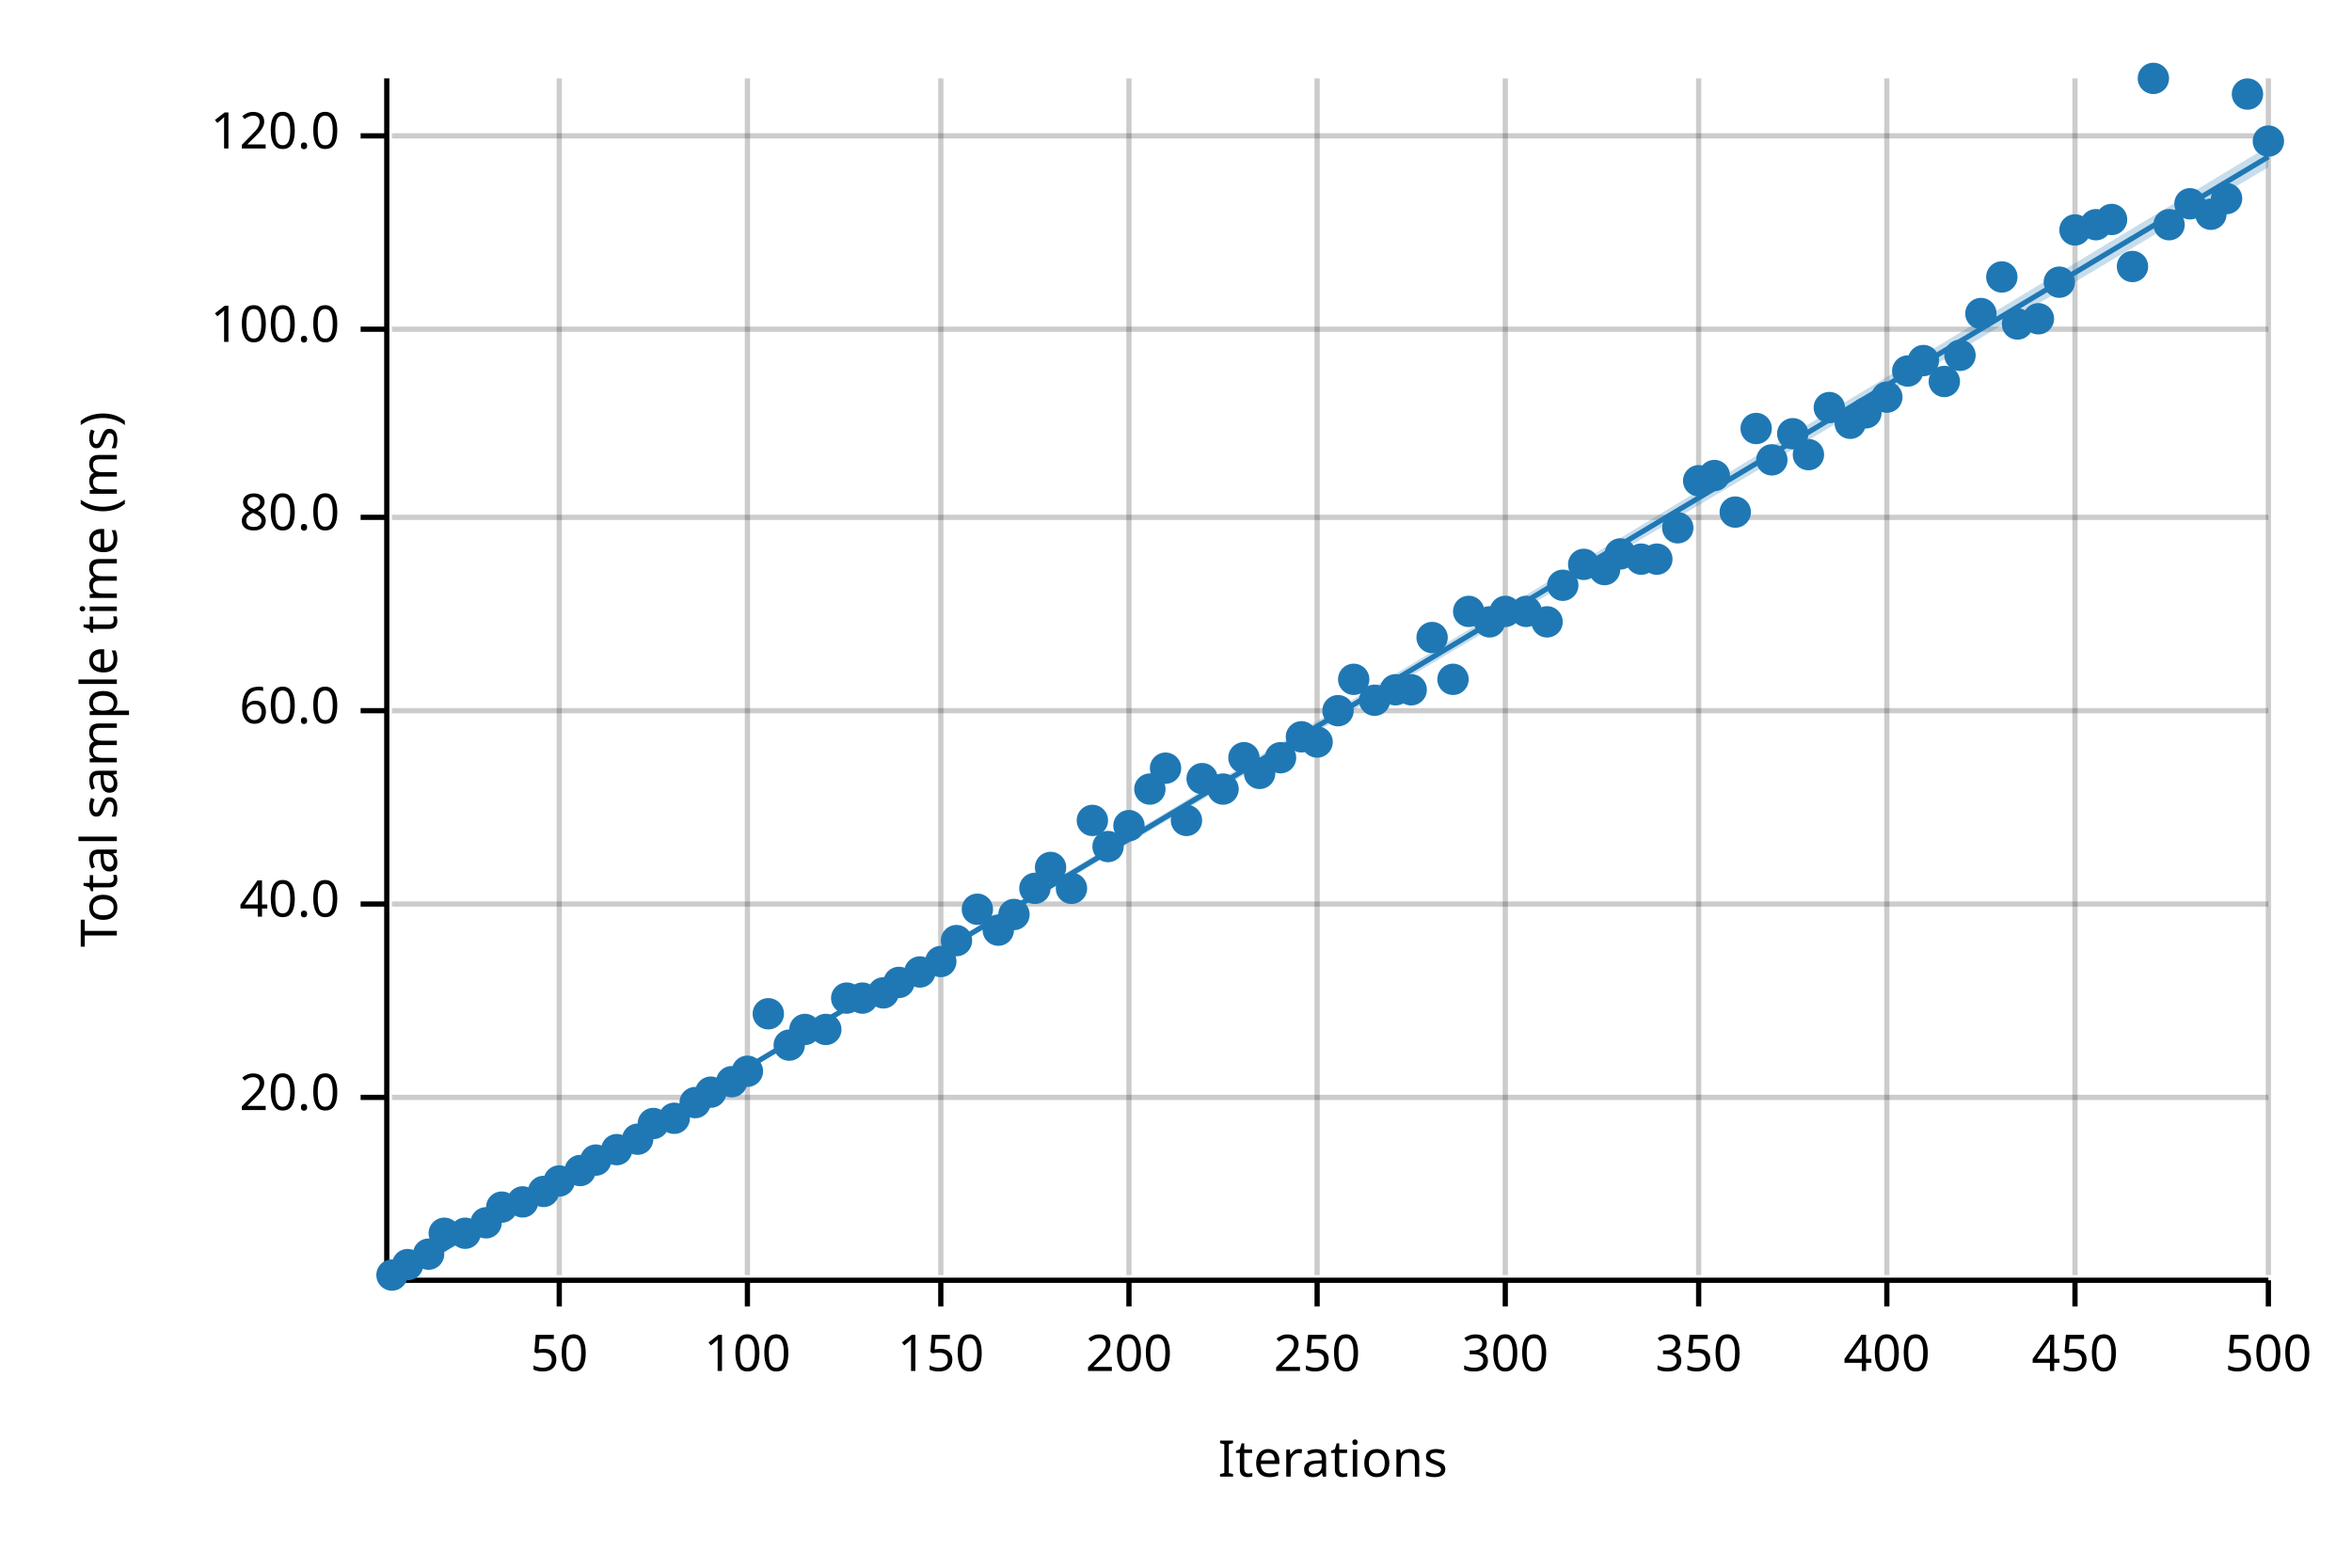
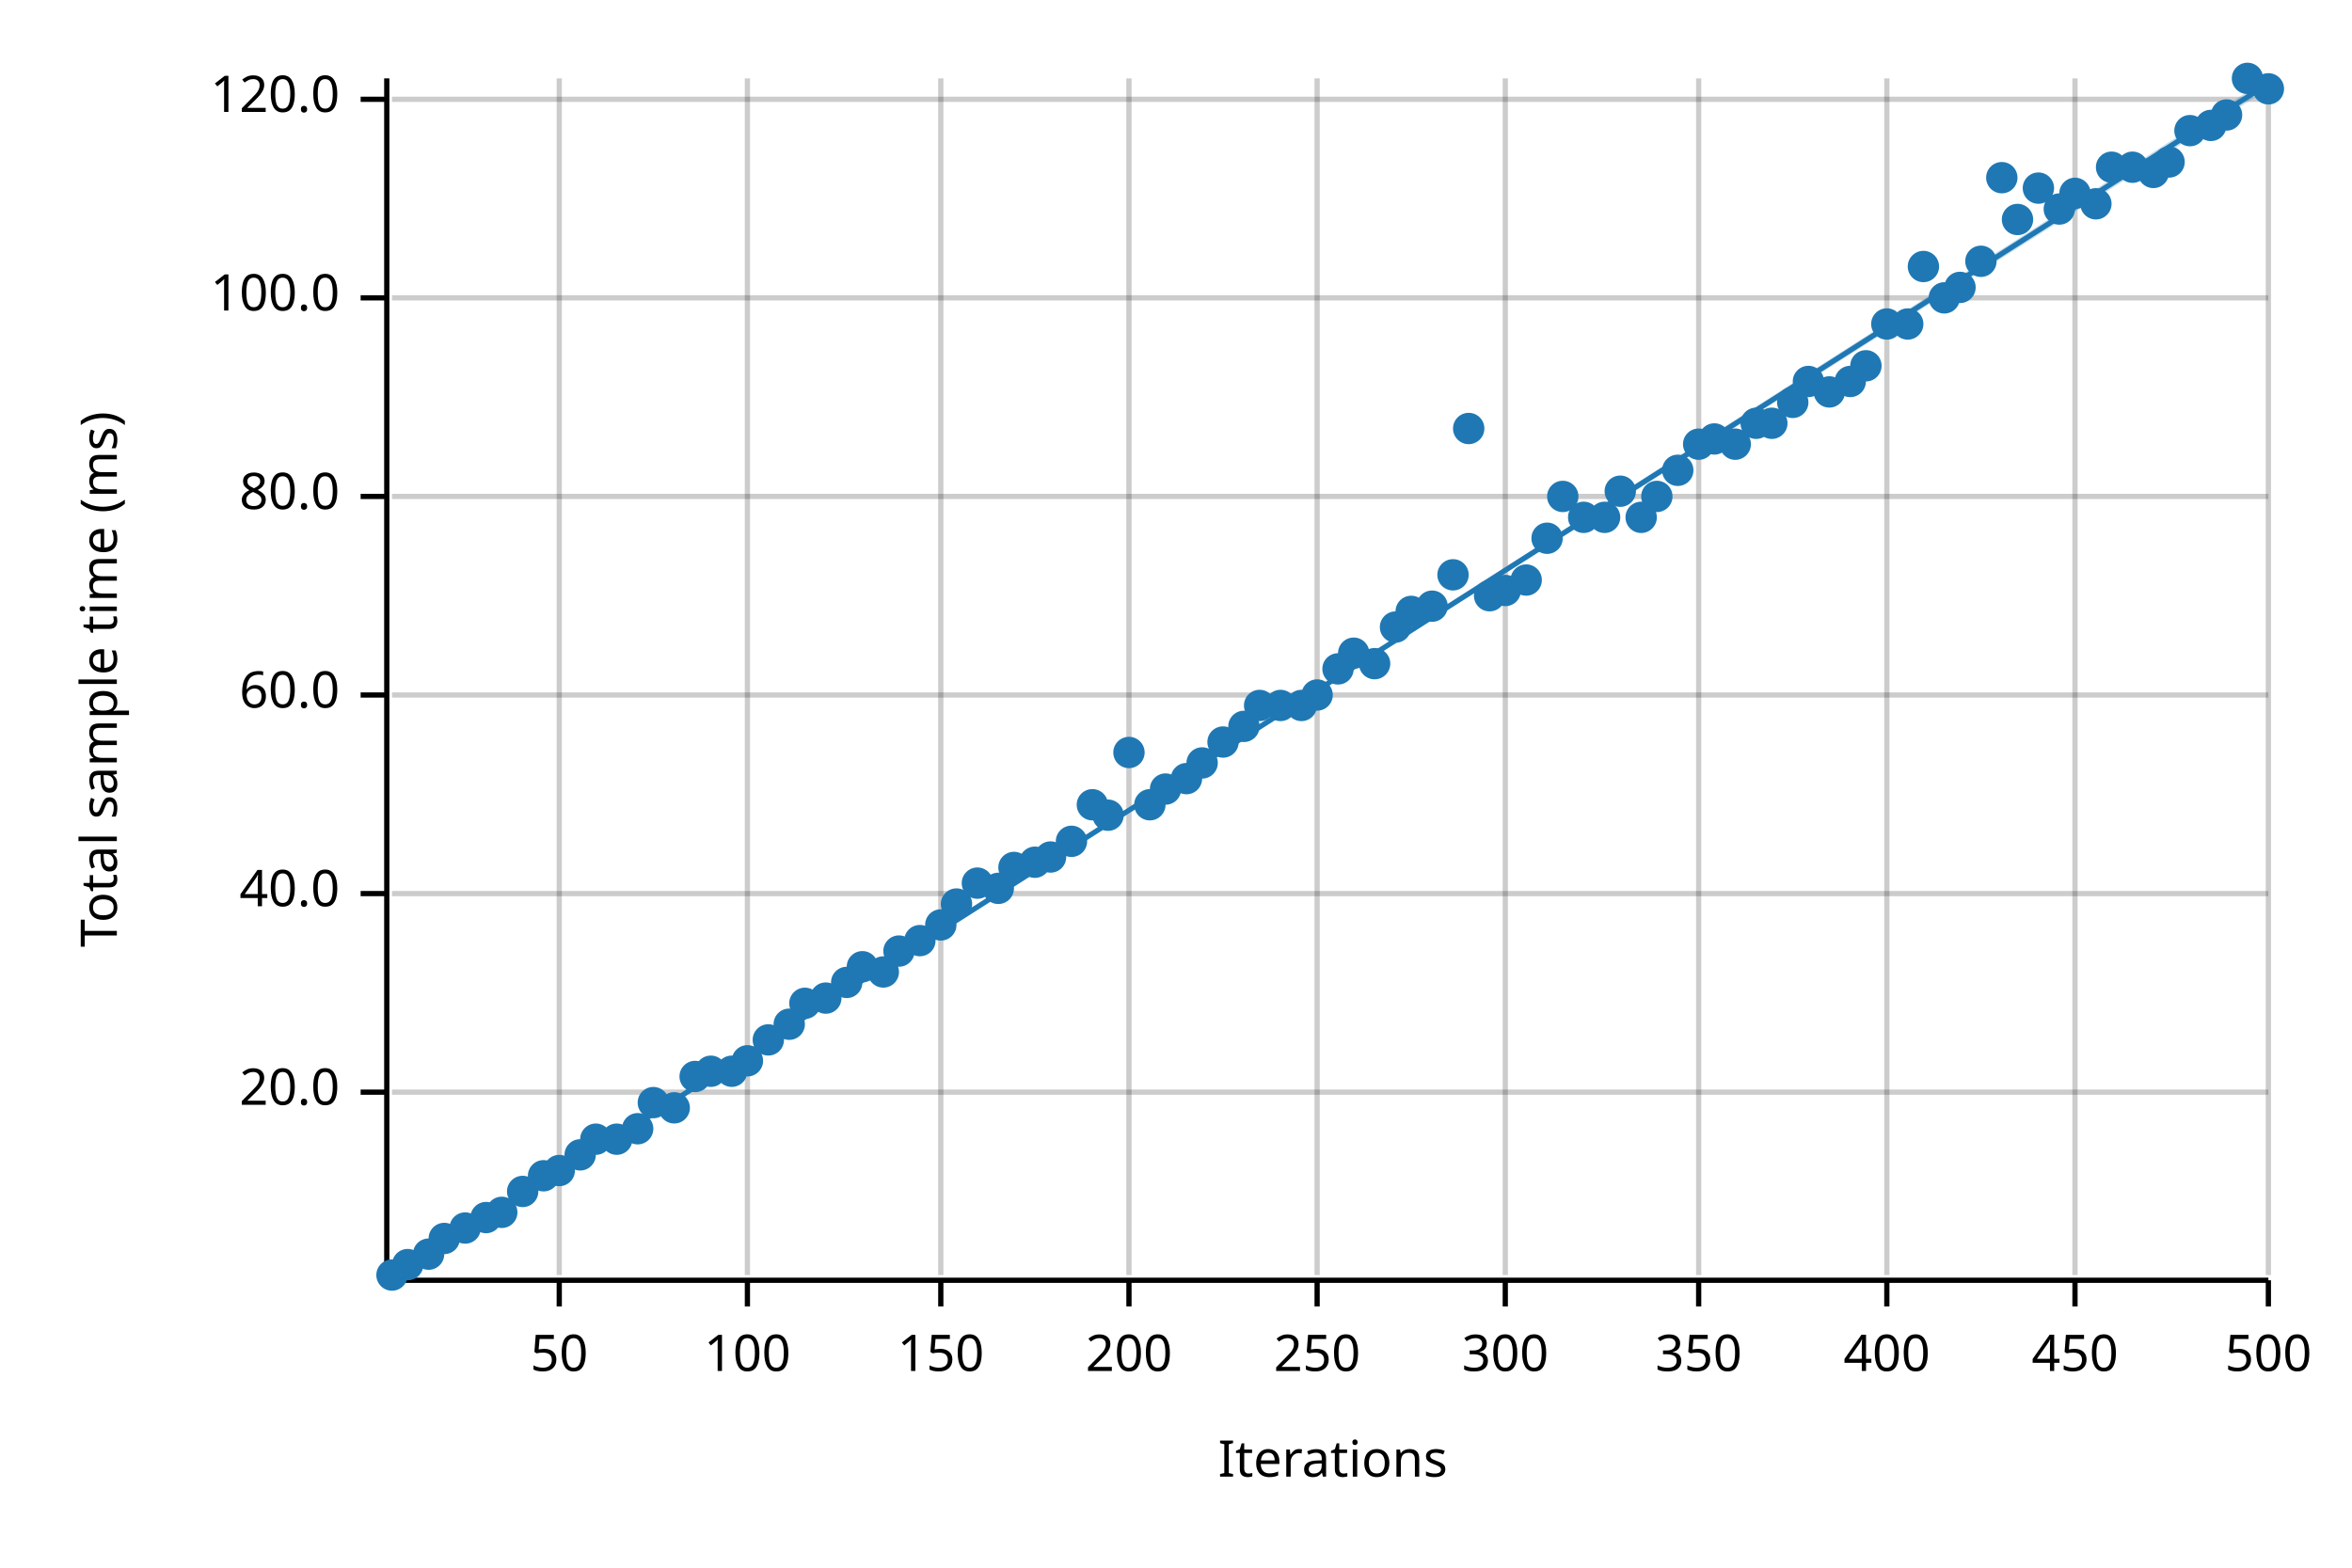
<svg xmlns="http://www.w3.org/2000/svg" width="450" height="300" viewBox="0 0 450 300">
  <text x="15" y="130" dy="0.76em" text-anchor="middle" font-family="sans-serif" font-size="9.677" opacity="1" fill="#000000" transform="rotate(270, 15, 130)">
Total sample time (ms)
</text>
  <text x="255" y="285" dy="-0.5ex" text-anchor="middle" font-family="sans-serif" font-size="9.677" opacity="1" fill="#000000">
Iterations
</text>
  <line opacity="0.2" stroke="#000000" stroke-width="1" x1="107" y1="244" x2="107" y2="15" />
  <line opacity="0.2" stroke="#000000" stroke-width="1" x1="143" y1="244" x2="143" y2="15" />
  <line opacity="0.2" stroke="#000000" stroke-width="1" x1="180" y1="244" x2="180" y2="15" />
  <line opacity="0.2" stroke="#000000" stroke-width="1" x1="216" y1="244" x2="216" y2="15" />
  <line opacity="0.2" stroke="#000000" stroke-width="1" x1="252" y1="244" x2="252" y2="15" />
  <line opacity="0.2" stroke="#000000" stroke-width="1" x1="288" y1="244" x2="288" y2="15" />
  <line opacity="0.2" stroke="#000000" stroke-width="1" x1="325" y1="244" x2="325" y2="15" />
  <line opacity="0.2" stroke="#000000" stroke-width="1" x1="361" y1="244" x2="361" y2="15" />
  <line opacity="0.2" stroke="#000000" stroke-width="1" x1="397" y1="244" x2="397" y2="15" />
  <line opacity="0.2" stroke="#000000" stroke-width="1" x1="434" y1="244" x2="434" y2="15" />
-   <line opacity="0.2" stroke="#000000" stroke-width="1" x1="75" y1="210" x2="434" y2="210" />
-   <line opacity="0.2" stroke="#000000" stroke-width="1" x1="75" y1="173" x2="434" y2="173" />
-   <line opacity="0.2" stroke="#000000" stroke-width="1" x1="75" y1="136" x2="434" y2="136" />
-   <line opacity="0.2" stroke="#000000" stroke-width="1" x1="75" y1="99" x2="434" y2="99" />
-   <line opacity="0.2" stroke="#000000" stroke-width="1" x1="75" y1="63" x2="434" y2="63" />
-   <line opacity="0.2" stroke="#000000" stroke-width="1" x1="75" y1="26" x2="434" y2="26" />
+   <line opacity="0.2" stroke="#000000" stroke-width="1" x1="75" y1="209" x2="434" y2="209" />
+   <line opacity="0.2" stroke="#000000" stroke-width="1" x1="75" y1="171" x2="434" y2="171" />
+   <line opacity="0.2" stroke="#000000" stroke-width="1" x1="75" y1="133" x2="434" y2="133" />
+   <line opacity="0.2" stroke="#000000" stroke-width="1" x1="75" y1="95" x2="434" y2="95" />
+   <line opacity="0.2" stroke="#000000" stroke-width="1" x1="75" y1="57" x2="434" y2="57" />
+   <line opacity="0.2" stroke="#000000" stroke-width="1" x1="75" y1="19" x2="434" y2="19" />
  <polyline fill="none" opacity="1" stroke="#000000" stroke-width="1" points="74,15 74,244 " />
-   <text x="65" y="210" dy="0.5ex" text-anchor="end" font-family="sans-serif" font-size="9.677" opacity="1" fill="#000000">
+   <text x="65" y="209" dy="0.5ex" text-anchor="end" font-family="sans-serif" font-size="9.677" opacity="1" fill="#000000">
20.0
</text>
-   <polyline fill="none" opacity="1" stroke="#000000" stroke-width="1" points="69,210 74,210 " />
-   <text x="65" y="173" dy="0.5ex" text-anchor="end" font-family="sans-serif" font-size="9.677" opacity="1" fill="#000000">
+   <polyline fill="none" opacity="1" stroke="#000000" stroke-width="1" points="69,209 74,209 " />
+   <text x="65" y="171" dy="0.5ex" text-anchor="end" font-family="sans-serif" font-size="9.677" opacity="1" fill="#000000">
40.0
</text>
-   <polyline fill="none" opacity="1" stroke="#000000" stroke-width="1" points="69,173 74,173 " />
-   <text x="65" y="136" dy="0.5ex" text-anchor="end" font-family="sans-serif" font-size="9.677" opacity="1" fill="#000000">
+   <polyline fill="none" opacity="1" stroke="#000000" stroke-width="1" points="69,171 74,171 " />
+   <text x="65" y="133" dy="0.5ex" text-anchor="end" font-family="sans-serif" font-size="9.677" opacity="1" fill="#000000">
60.0
</text>
-   <polyline fill="none" opacity="1" stroke="#000000" stroke-width="1" points="69,136 74,136 " />
-   <text x="65" y="99" dy="0.5ex" text-anchor="end" font-family="sans-serif" font-size="9.677" opacity="1" fill="#000000">
+   <polyline fill="none" opacity="1" stroke="#000000" stroke-width="1" points="69,133 74,133 " />
+   <text x="65" y="95" dy="0.5ex" text-anchor="end" font-family="sans-serif" font-size="9.677" opacity="1" fill="#000000">
80.0
</text>
-   <polyline fill="none" opacity="1" stroke="#000000" stroke-width="1" points="69,99 74,99 " />
-   <text x="65" y="63" dy="0.5ex" text-anchor="end" font-family="sans-serif" font-size="9.677" opacity="1" fill="#000000">
+   <polyline fill="none" opacity="1" stroke="#000000" stroke-width="1" points="69,95 74,95 " />
+   <text x="65" y="57" dy="0.5ex" text-anchor="end" font-family="sans-serif" font-size="9.677" opacity="1" fill="#000000">
100.0
</text>
-   <polyline fill="none" opacity="1" stroke="#000000" stroke-width="1" points="69,63 74,63 " />
-   <text x="65" y="26" dy="0.5ex" text-anchor="end" font-family="sans-serif" font-size="9.677" opacity="1" fill="#000000">
+   <polyline fill="none" opacity="1" stroke="#000000" stroke-width="1" points="69,57 74,57 " />
+   <text x="65" y="19" dy="0.5ex" text-anchor="end" font-family="sans-serif" font-size="9.677" opacity="1" fill="#000000">
120.0
</text>
-   <polyline fill="none" opacity="1" stroke="#000000" stroke-width="1" points="69,26 74,26 " />
+   <polyline fill="none" opacity="1" stroke="#000000" stroke-width="1" points="69,19 74,19 " />
  <polyline fill="none" opacity="1" stroke="#000000" stroke-width="1" points="75,245 434,245 " />
  <text x="107" y="255" dy="0.76em" text-anchor="middle" font-family="sans-serif" font-size="9.677" opacity="1" fill="#000000">
50
</text>
  <polyline fill="none" opacity="1" stroke="#000000" stroke-width="1" points="107,245 107,250 " />
  <text x="143" y="255" dy="0.76em" text-anchor="middle" font-family="sans-serif" font-size="9.677" opacity="1" fill="#000000">
100
</text>
  <polyline fill="none" opacity="1" stroke="#000000" stroke-width="1" points="143,245 143,250 " />
  <text x="180" y="255" dy="0.76em" text-anchor="middle" font-family="sans-serif" font-size="9.677" opacity="1" fill="#000000">
150
</text>
  <polyline fill="none" opacity="1" stroke="#000000" stroke-width="1" points="180,245 180,250 " />
  <text x="216" y="255" dy="0.76em" text-anchor="middle" font-family="sans-serif" font-size="9.677" opacity="1" fill="#000000">
200
</text>
  <polyline fill="none" opacity="1" stroke="#000000" stroke-width="1" points="216,245 216,250 " />
  <text x="252" y="255" dy="0.76em" text-anchor="middle" font-family="sans-serif" font-size="9.677" opacity="1" fill="#000000">
250
</text>
  <polyline fill="none" opacity="1" stroke="#000000" stroke-width="1" points="252,245 252,250 " />
  <text x="288" y="255" dy="0.76em" text-anchor="middle" font-family="sans-serif" font-size="9.677" opacity="1" fill="#000000">
300
</text>
  <polyline fill="none" opacity="1" stroke="#000000" stroke-width="1" points="288,245 288,250 " />
  <text x="325" y="255" dy="0.76em" text-anchor="middle" font-family="sans-serif" font-size="9.677" opacity="1" fill="#000000">
350
</text>
  <polyline fill="none" opacity="1" stroke="#000000" stroke-width="1" points="325,245 325,250 " />
  <text x="361" y="255" dy="0.76em" text-anchor="middle" font-family="sans-serif" font-size="9.677" opacity="1" fill="#000000">
400
</text>
  <polyline fill="none" opacity="1" stroke="#000000" stroke-width="1" points="361,245 361,250 " />
  <text x="397" y="255" dy="0.76em" text-anchor="middle" font-family="sans-serif" font-size="9.677" opacity="1" fill="#000000">
450
</text>
  <polyline fill="none" opacity="1" stroke="#000000" stroke-width="1" points="397,245 397,250 " />
  <text x="434" y="255" dy="0.76em" text-anchor="middle" font-family="sans-serif" font-size="9.677" opacity="1" fill="#000000">
500
</text>
  <polyline fill="none" opacity="1" stroke="#000000" stroke-width="1" points="434,245 434,250 " />
  <circle cx="75" cy="244" r="3" opacity="1" fill="#1F78B4" stroke="none" stroke-width="1" />
  <circle cx="78" cy="242" r="3" opacity="1" fill="#1F78B4" stroke="none" stroke-width="1" />
  <circle cx="82" cy="240" r="3" opacity="1" fill="#1F78B4" stroke="none" stroke-width="1" />
-   <circle cx="85" cy="236" r="3" opacity="1" fill="#1F78B4" stroke="none" stroke-width="1" />
-   <circle cx="89" cy="236" r="3" opacity="1" fill="#1F78B4" stroke="none" stroke-width="1" />
-   <circle cx="93" cy="234" r="3" opacity="1" fill="#1F78B4" stroke="none" stroke-width="1" />
-   <circle cx="96" cy="231" r="3" opacity="1" fill="#1F78B4" stroke="none" stroke-width="1" />
-   <circle cx="100" cy="230" r="3" opacity="1" fill="#1F78B4" stroke="none" stroke-width="1" />
-   <circle cx="104" cy="228" r="3" opacity="1" fill="#1F78B4" stroke="none" stroke-width="1" />
-   <circle cx="107" cy="226" r="3" opacity="1" fill="#1F78B4" stroke="none" stroke-width="1" />
-   <circle cx="111" cy="224" r="3" opacity="1" fill="#1F78B4" stroke="none" stroke-width="1" />
-   <circle cx="114" cy="222" r="3" opacity="1" fill="#1F78B4" stroke="none" stroke-width="1" />
-   <circle cx="118" cy="220" r="3" opacity="1" fill="#1F78B4" stroke="none" stroke-width="1" />
-   <circle cx="122" cy="218" r="3" opacity="1" fill="#1F78B4" stroke="none" stroke-width="1" />
-   <circle cx="125" cy="215" r="3" opacity="1" fill="#1F78B4" stroke="none" stroke-width="1" />
-   <circle cx="129" cy="214" r="3" opacity="1" fill="#1F78B4" stroke="none" stroke-width="1" />
-   <circle cx="133" cy="211" r="3" opacity="1" fill="#1F78B4" stroke="none" stroke-width="1" />
-   <circle cx="136" cy="209" r="3" opacity="1" fill="#1F78B4" stroke="none" stroke-width="1" />
-   <circle cx="140" cy="207" r="3" opacity="1" fill="#1F78B4" stroke="none" stroke-width="1" />
-   <circle cx="143" cy="205" r="3" opacity="1" fill="#1F78B4" stroke="none" stroke-width="1" />
-   <circle cx="147" cy="194" r="3" opacity="1" fill="#1F78B4" stroke="none" stroke-width="1" />
-   <circle cx="151" cy="200" r="3" opacity="1" fill="#1F78B4" stroke="none" stroke-width="1" />
-   <circle cx="154" cy="197" r="3" opacity="1" fill="#1F78B4" stroke="none" stroke-width="1" />
-   <circle cx="158" cy="197" r="3" opacity="1" fill="#1F78B4" stroke="none" stroke-width="1" />
-   <circle cx="162" cy="191" r="3" opacity="1" fill="#1F78B4" stroke="none" stroke-width="1" />
-   <circle cx="165" cy="191" r="3" opacity="1" fill="#1F78B4" stroke="none" stroke-width="1" />
-   <circle cx="169" cy="190" r="3" opacity="1" fill="#1F78B4" stroke="none" stroke-width="1" />
-   <circle cx="172" cy="188" r="3" opacity="1" fill="#1F78B4" stroke="none" stroke-width="1" />
-   <circle cx="176" cy="186" r="3" opacity="1" fill="#1F78B4" stroke="none" stroke-width="1" />
-   <circle cx="180" cy="184" r="3" opacity="1" fill="#1F78B4" stroke="none" stroke-width="1" />
-   <circle cx="183" cy="180" r="3" opacity="1" fill="#1F78B4" stroke="none" stroke-width="1" />
-   <circle cx="187" cy="174" r="3" opacity="1" fill="#1F78B4" stroke="none" stroke-width="1" />
-   <circle cx="191" cy="178" r="3" opacity="1" fill="#1F78B4" stroke="none" stroke-width="1" />
-   <circle cx="194" cy="175" r="3" opacity="1" fill="#1F78B4" stroke="none" stroke-width="1" />
-   <circle cx="198" cy="170" r="3" opacity="1" fill="#1F78B4" stroke="none" stroke-width="1" />
-   <circle cx="201" cy="166" r="3" opacity="1" fill="#1F78B4" stroke="none" stroke-width="1" />
-   <circle cx="205" cy="170" r="3" opacity="1" fill="#1F78B4" stroke="none" stroke-width="1" />
-   <circle cx="209" cy="157" r="3" opacity="1" fill="#1F78B4" stroke="none" stroke-width="1" />
-   <circle cx="212" cy="162" r="3" opacity="1" fill="#1F78B4" stroke="none" stroke-width="1" />
-   <circle cx="216" cy="158" r="3" opacity="1" fill="#1F78B4" stroke="none" stroke-width="1" />
-   <circle cx="220" cy="151" r="3" opacity="1" fill="#1F78B4" stroke="none" stroke-width="1" />
-   <circle cx="223" cy="147" r="3" opacity="1" fill="#1F78B4" stroke="none" stroke-width="1" />
-   <circle cx="227" cy="157" r="3" opacity="1" fill="#1F78B4" stroke="none" stroke-width="1" />
-   <circle cx="230" cy="149" r="3" opacity="1" fill="#1F78B4" stroke="none" stroke-width="1" />
-   <circle cx="234" cy="151" r="3" opacity="1" fill="#1F78B4" stroke="none" stroke-width="1" />
-   <circle cx="238" cy="145" r="3" opacity="1" fill="#1F78B4" stroke="none" stroke-width="1" />
-   <circle cx="241" cy="148" r="3" opacity="1" fill="#1F78B4" stroke="none" stroke-width="1" />
-   <circle cx="245" cy="145" r="3" opacity="1" fill="#1F78B4" stroke="none" stroke-width="1" />
-   <circle cx="249" cy="141" r="3" opacity="1" fill="#1F78B4" stroke="none" stroke-width="1" />
-   <circle cx="252" cy="142" r="3" opacity="1" fill="#1F78B4" stroke="none" stroke-width="1" />
-   <circle cx="256" cy="136" r="3" opacity="1" fill="#1F78B4" stroke="none" stroke-width="1" />
-   <circle cx="259" cy="130" r="3" opacity="1" fill="#1F78B4" stroke="none" stroke-width="1" />
-   <circle cx="263" cy="134" r="3" opacity="1" fill="#1F78B4" stroke="none" stroke-width="1" />
-   <circle cx="267" cy="132" r="3" opacity="1" fill="#1F78B4" stroke="none" stroke-width="1" />
-   <circle cx="270" cy="132" r="3" opacity="1" fill="#1F78B4" stroke="none" stroke-width="1" />
-   <circle cx="274" cy="122" r="3" opacity="1" fill="#1F78B4" stroke="none" stroke-width="1" />
-   <circle cx="278" cy="130" r="3" opacity="1" fill="#1F78B4" stroke="none" stroke-width="1" />
-   <circle cx="281" cy="117" r="3" opacity="1" fill="#1F78B4" stroke="none" stroke-width="1" />
-   <circle cx="285" cy="119" r="3" opacity="1" fill="#1F78B4" stroke="none" stroke-width="1" />
-   <circle cx="288" cy="117" r="3" opacity="1" fill="#1F78B4" stroke="none" stroke-width="1" />
-   <circle cx="292" cy="117" r="3" opacity="1" fill="#1F78B4" stroke="none" stroke-width="1" />
-   <circle cx="296" cy="119" r="3" opacity="1" fill="#1F78B4" stroke="none" stroke-width="1" />
-   <circle cx="299" cy="112" r="3" opacity="1" fill="#1F78B4" stroke="none" stroke-width="1" />
-   <circle cx="303" cy="108" r="3" opacity="1" fill="#1F78B4" stroke="none" stroke-width="1" />
-   <circle cx="307" cy="109" r="3" opacity="1" fill="#1F78B4" stroke="none" stroke-width="1" />
-   <circle cx="310" cy="106" r="3" opacity="1" fill="#1F78B4" stroke="none" stroke-width="1" />
-   <circle cx="314" cy="107" r="3" opacity="1" fill="#1F78B4" stroke="none" stroke-width="1" />
-   <circle cx="317" cy="107" r="3" opacity="1" fill="#1F78B4" stroke="none" stroke-width="1" />
-   <circle cx="321" cy="101" r="3" opacity="1" fill="#1F78B4" stroke="none" stroke-width="1" />
-   <circle cx="325" cy="92" r="3" opacity="1" fill="#1F78B4" stroke="none" stroke-width="1" />
-   <circle cx="328" cy="91" r="3" opacity="1" fill="#1F78B4" stroke="none" stroke-width="1" />
-   <circle cx="332" cy="98" r="3" opacity="1" fill="#1F78B4" stroke="none" stroke-width="1" />
-   <circle cx="336" cy="82" r="3" opacity="1" fill="#1F78B4" stroke="none" stroke-width="1" />
-   <circle cx="339" cy="88" r="3" opacity="1" fill="#1F78B4" stroke="none" stroke-width="1" />
-   <circle cx="343" cy="83" r="3" opacity="1" fill="#1F78B4" stroke="none" stroke-width="1" />
-   <circle cx="346" cy="87" r="3" opacity="1" fill="#1F78B4" stroke="none" stroke-width="1" />
-   <circle cx="350" cy="78" r="3" opacity="1" fill="#1F78B4" stroke="none" stroke-width="1" />
-   <circle cx="354" cy="81" r="3" opacity="1" fill="#1F78B4" stroke="none" stroke-width="1" />
-   <circle cx="357" cy="79" r="3" opacity="1" fill="#1F78B4" stroke="none" stroke-width="1" />
-   <circle cx="361" cy="76" r="3" opacity="1" fill="#1F78B4" stroke="none" stroke-width="1" />
-   <circle cx="365" cy="71" r="3" opacity="1" fill="#1F78B4" stroke="none" stroke-width="1" />
-   <circle cx="368" cy="69" r="3" opacity="1" fill="#1F78B4" stroke="none" stroke-width="1" />
-   <circle cx="372" cy="73" r="3" opacity="1" fill="#1F78B4" stroke="none" stroke-width="1" />
-   <circle cx="375" cy="68" r="3" opacity="1" fill="#1F78B4" stroke="none" stroke-width="1" />
-   <circle cx="379" cy="60" r="3" opacity="1" fill="#1F78B4" stroke="none" stroke-width="1" />
-   <circle cx="383" cy="53" r="3" opacity="1" fill="#1F78B4" stroke="none" stroke-width="1" />
-   <circle cx="386" cy="62" r="3" opacity="1" fill="#1F78B4" stroke="none" stroke-width="1" />
-   <circle cx="390" cy="61" r="3" opacity="1" fill="#1F78B4" stroke="none" stroke-width="1" />
-   <circle cx="394" cy="54" r="3" opacity="1" fill="#1F78B4" stroke="none" stroke-width="1" />
-   <circle cx="397" cy="44" r="3" opacity="1" fill="#1F78B4" stroke="none" stroke-width="1" />
-   <circle cx="401" cy="43" r="3" opacity="1" fill="#1F78B4" stroke="none" stroke-width="1" />
-   <circle cx="404" cy="42" r="3" opacity="1" fill="#1F78B4" stroke="none" stroke-width="1" />
-   <circle cx="408" cy="51" r="3" opacity="1" fill="#1F78B4" stroke="none" stroke-width="1" />
-   <circle cx="412" cy="15" r="3" opacity="1" fill="#1F78B4" stroke="none" stroke-width="1" />
-   <circle cx="415" cy="43" r="3" opacity="1" fill="#1F78B4" stroke="none" stroke-width="1" />
-   <circle cx="419" cy="39" r="3" opacity="1" fill="#1F78B4" stroke="none" stroke-width="1" />
-   <circle cx="423" cy="41" r="3" opacity="1" fill="#1F78B4" stroke="none" stroke-width="1" />
-   <circle cx="426" cy="38" r="3" opacity="1" fill="#1F78B4" stroke="none" stroke-width="1" />
-   <circle cx="430" cy="18" r="3" opacity="1" fill="#1F78B4" stroke="none" stroke-width="1" />
-   <circle cx="434" cy="27" r="3" opacity="1" fill="#1F78B4" stroke="none" stroke-width="1" />
-   <polyline fill="none" opacity="1" stroke="#1F78B4" stroke-width="1" points="75,245 434,30 " />
-   <polygon opacity="0.25" fill="#1F78B4" points="75,245 434,32 434,28 " />
+   <circle cx="85" cy="237" r="3" opacity="1" fill="#1F78B4" stroke="none" stroke-width="1" />
+   <circle cx="89" cy="235" r="3" opacity="1" fill="#1F78B4" stroke="none" stroke-width="1" />
+   <circle cx="93" cy="233" r="3" opacity="1" fill="#1F78B4" stroke="none" stroke-width="1" />
+   <circle cx="96" cy="232" r="3" opacity="1" fill="#1F78B4" stroke="none" stroke-width="1" />
+   <circle cx="100" cy="228" r="3" opacity="1" fill="#1F78B4" stroke="none" stroke-width="1" />
+   <circle cx="104" cy="225" r="3" opacity="1" fill="#1F78B4" stroke="none" stroke-width="1" />
+   <circle cx="107" cy="224" r="3" opacity="1" fill="#1F78B4" stroke="none" stroke-width="1" />
+   <circle cx="111" cy="221" r="3" opacity="1" fill="#1F78B4" stroke="none" stroke-width="1" />
+   <circle cx="114" cy="218" r="3" opacity="1" fill="#1F78B4" stroke="none" stroke-width="1" />
+   <circle cx="118" cy="218" r="3" opacity="1" fill="#1F78B4" stroke="none" stroke-width="1" />
+   <circle cx="122" cy="216" r="3" opacity="1" fill="#1F78B4" stroke="none" stroke-width="1" />
+   <circle cx="125" cy="211" r="3" opacity="1" fill="#1F78B4" stroke="none" stroke-width="1" />
+   <circle cx="129" cy="212" r="3" opacity="1" fill="#1F78B4" stroke="none" stroke-width="1" />
+   <circle cx="133" cy="206" r="3" opacity="1" fill="#1F78B4" stroke="none" stroke-width="1" />
+   <circle cx="136" cy="205" r="3" opacity="1" fill="#1F78B4" stroke="none" stroke-width="1" />
+   <circle cx="140" cy="205" r="3" opacity="1" fill="#1F78B4" stroke="none" stroke-width="1" />
+   <circle cx="143" cy="203" r="3" opacity="1" fill="#1F78B4" stroke="none" stroke-width="1" />
+   <circle cx="147" cy="199" r="3" opacity="1" fill="#1F78B4" stroke="none" stroke-width="1" />
+   <circle cx="151" cy="196" r="3" opacity="1" fill="#1F78B4" stroke="none" stroke-width="1" />
+   <circle cx="154" cy="192" r="3" opacity="1" fill="#1F78B4" stroke="none" stroke-width="1" />
+   <circle cx="158" cy="191" r="3" opacity="1" fill="#1F78B4" stroke="none" stroke-width="1" />
+   <circle cx="162" cy="188" r="3" opacity="1" fill="#1F78B4" stroke="none" stroke-width="1" />
+   <circle cx="165" cy="185" r="3" opacity="1" fill="#1F78B4" stroke="none" stroke-width="1" />
+   <circle cx="169" cy="186" r="3" opacity="1" fill="#1F78B4" stroke="none" stroke-width="1" />
+   <circle cx="172" cy="182" r="3" opacity="1" fill="#1F78B4" stroke="none" stroke-width="1" />
+   <circle cx="176" cy="180" r="3" opacity="1" fill="#1F78B4" stroke="none" stroke-width="1" />
+   <circle cx="180" cy="177" r="3" opacity="1" fill="#1F78B4" stroke="none" stroke-width="1" />
+   <circle cx="183" cy="173" r="3" opacity="1" fill="#1F78B4" stroke="none" stroke-width="1" />
+   <circle cx="187" cy="169" r="3" opacity="1" fill="#1F78B4" stroke="none" stroke-width="1" />
+   <circle cx="191" cy="170" r="3" opacity="1" fill="#1F78B4" stroke="none" stroke-width="1" />
+   <circle cx="194" cy="166" r="3" opacity="1" fill="#1F78B4" stroke="none" stroke-width="1" />
+   <circle cx="198" cy="165" r="3" opacity="1" fill="#1F78B4" stroke="none" stroke-width="1" />
+   <circle cx="201" cy="164" r="3" opacity="1" fill="#1F78B4" stroke="none" stroke-width="1" />
+   <circle cx="205" cy="161" r="3" opacity="1" fill="#1F78B4" stroke="none" stroke-width="1" />
+   <circle cx="209" cy="154" r="3" opacity="1" fill="#1F78B4" stroke="none" stroke-width="1" />
+   <circle cx="212" cy="156" r="3" opacity="1" fill="#1F78B4" stroke="none" stroke-width="1" />
+   <circle cx="216" cy="144" r="3" opacity="1" fill="#1F78B4" stroke="none" stroke-width="1" />
+   <circle cx="220" cy="154" r="3" opacity="1" fill="#1F78B4" stroke="none" stroke-width="1" />
+   <circle cx="223" cy="151" r="3" opacity="1" fill="#1F78B4" stroke="none" stroke-width="1" />
+   <circle cx="227" cy="149" r="3" opacity="1" fill="#1F78B4" stroke="none" stroke-width="1" />
+   <circle cx="230" cy="146" r="3" opacity="1" fill="#1F78B4" stroke="none" stroke-width="1" />
+   <circle cx="234" cy="142" r="3" opacity="1" fill="#1F78B4" stroke="none" stroke-width="1" />
+   <circle cx="238" cy="139" r="3" opacity="1" fill="#1F78B4" stroke="none" stroke-width="1" />
+   <circle cx="241" cy="135" r="3" opacity="1" fill="#1F78B4" stroke="none" stroke-width="1" />
+   <circle cx="245" cy="135" r="3" opacity="1" fill="#1F78B4" stroke="none" stroke-width="1" />
+   <circle cx="249" cy="135" r="3" opacity="1" fill="#1F78B4" stroke="none" stroke-width="1" />
+   <circle cx="252" cy="133" r="3" opacity="1" fill="#1F78B4" stroke="none" stroke-width="1" />
+   <circle cx="256" cy="128" r="3" opacity="1" fill="#1F78B4" stroke="none" stroke-width="1" />
+   <circle cx="259" cy="125" r="3" opacity="1" fill="#1F78B4" stroke="none" stroke-width="1" />
+   <circle cx="263" cy="127" r="3" opacity="1" fill="#1F78B4" stroke="none" stroke-width="1" />
+   <circle cx="267" cy="120" r="3" opacity="1" fill="#1F78B4" stroke="none" stroke-width="1" />
+   <circle cx="270" cy="117" r="3" opacity="1" fill="#1F78B4" stroke="none" stroke-width="1" />
+   <circle cx="274" cy="116" r="3" opacity="1" fill="#1F78B4" stroke="none" stroke-width="1" />
+   <circle cx="278" cy="110" r="3" opacity="1" fill="#1F78B4" stroke="none" stroke-width="1" />
+   <circle cx="281" cy="82" r="3" opacity="1" fill="#1F78B4" stroke="none" stroke-width="1" />
+   <circle cx="285" cy="114" r="3" opacity="1" fill="#1F78B4" stroke="none" stroke-width="1" />
+   <circle cx="288" cy="113" r="3" opacity="1" fill="#1F78B4" stroke="none" stroke-width="1" />
+   <circle cx="292" cy="111" r="3" opacity="1" fill="#1F78B4" stroke="none" stroke-width="1" />
+   <circle cx="296" cy="103" r="3" opacity="1" fill="#1F78B4" stroke="none" stroke-width="1" />
+   <circle cx="299" cy="95" r="3" opacity="1" fill="#1F78B4" stroke="none" stroke-width="1" />
+   <circle cx="303" cy="99" r="3" opacity="1" fill="#1F78B4" stroke="none" stroke-width="1" />
+   <circle cx="307" cy="99" r="3" opacity="1" fill="#1F78B4" stroke="none" stroke-width="1" />
+   <circle cx="310" cy="94" r="3" opacity="1" fill="#1F78B4" stroke="none" stroke-width="1" />
+   <circle cx="314" cy="99" r="3" opacity="1" fill="#1F78B4" stroke="none" stroke-width="1" />
+   <circle cx="317" cy="95" r="3" opacity="1" fill="#1F78B4" stroke="none" stroke-width="1" />
+   <circle cx="321" cy="90" r="3" opacity="1" fill="#1F78B4" stroke="none" stroke-width="1" />
+   <circle cx="325" cy="85" r="3" opacity="1" fill="#1F78B4" stroke="none" stroke-width="1" />
+   <circle cx="328" cy="84" r="3" opacity="1" fill="#1F78B4" stroke="none" stroke-width="1" />
+   <circle cx="332" cy="85" r="3" opacity="1" fill="#1F78B4" stroke="none" stroke-width="1" />
+   <circle cx="336" cy="81" r="3" opacity="1" fill="#1F78B4" stroke="none" stroke-width="1" />
+   <circle cx="339" cy="81" r="3" opacity="1" fill="#1F78B4" stroke="none" stroke-width="1" />
+   <circle cx="343" cy="77" r="3" opacity="1" fill="#1F78B4" stroke="none" stroke-width="1" />
+   <circle cx="346" cy="73" r="3" opacity="1" fill="#1F78B4" stroke="none" stroke-width="1" />
+   <circle cx="350" cy="75" r="3" opacity="1" fill="#1F78B4" stroke="none" stroke-width="1" />
+   <circle cx="354" cy="73" r="3" opacity="1" fill="#1F78B4" stroke="none" stroke-width="1" />
+   <circle cx="357" cy="70" r="3" opacity="1" fill="#1F78B4" stroke="none" stroke-width="1" />
+   <circle cx="361" cy="62" r="3" opacity="1" fill="#1F78B4" stroke="none" stroke-width="1" />
+   <circle cx="365" cy="62" r="3" opacity="1" fill="#1F78B4" stroke="none" stroke-width="1" />
+   <circle cx="368" cy="51" r="3" opacity="1" fill="#1F78B4" stroke="none" stroke-width="1" />
+   <circle cx="372" cy="57" r="3" opacity="1" fill="#1F78B4" stroke="none" stroke-width="1" />
+   <circle cx="375" cy="55" r="3" opacity="1" fill="#1F78B4" stroke="none" stroke-width="1" />
+   <circle cx="379" cy="50" r="3" opacity="1" fill="#1F78B4" stroke="none" stroke-width="1" />
+   <circle cx="383" cy="34" r="3" opacity="1" fill="#1F78B4" stroke="none" stroke-width="1" />
+   <circle cx="386" cy="42" r="3" opacity="1" fill="#1F78B4" stroke="none" stroke-width="1" />
+   <circle cx="390" cy="36" r="3" opacity="1" fill="#1F78B4" stroke="none" stroke-width="1" />
+   <circle cx="394" cy="40" r="3" opacity="1" fill="#1F78B4" stroke="none" stroke-width="1" />
+   <circle cx="397" cy="37" r="3" opacity="1" fill="#1F78B4" stroke="none" stroke-width="1" />
+   <circle cx="401" cy="39" r="3" opacity="1" fill="#1F78B4" stroke="none" stroke-width="1" />
+   <circle cx="404" cy="32" r="3" opacity="1" fill="#1F78B4" stroke="none" stroke-width="1" />
+   <circle cx="408" cy="32" r="3" opacity="1" fill="#1F78B4" stroke="none" stroke-width="1" />
+   <circle cx="412" cy="33" r="3" opacity="1" fill="#1F78B4" stroke="none" stroke-width="1" />
+   <circle cx="415" cy="31" r="3" opacity="1" fill="#1F78B4" stroke="none" stroke-width="1" />
+   <circle cx="419" cy="25" r="3" opacity="1" fill="#1F78B4" stroke="none" stroke-width="1" />
+   <circle cx="423" cy="24" r="3" opacity="1" fill="#1F78B4" stroke="none" stroke-width="1" />
+   <circle cx="426" cy="22" r="3" opacity="1" fill="#1F78B4" stroke="none" stroke-width="1" />
+   <circle cx="430" cy="15" r="3" opacity="1" fill="#1F78B4" stroke="none" stroke-width="1" />
+   <circle cx="434" cy="17" r="3" opacity="1" fill="#1F78B4" stroke="none" stroke-width="1" />
+   <polyline fill="none" opacity="1" stroke="#1F78B4" stroke-width="1" points="75,245 434,16 " />
+   <polygon opacity="0.25" fill="#1F78B4" points="75,245 434,17 434,15 " />
</svg>
